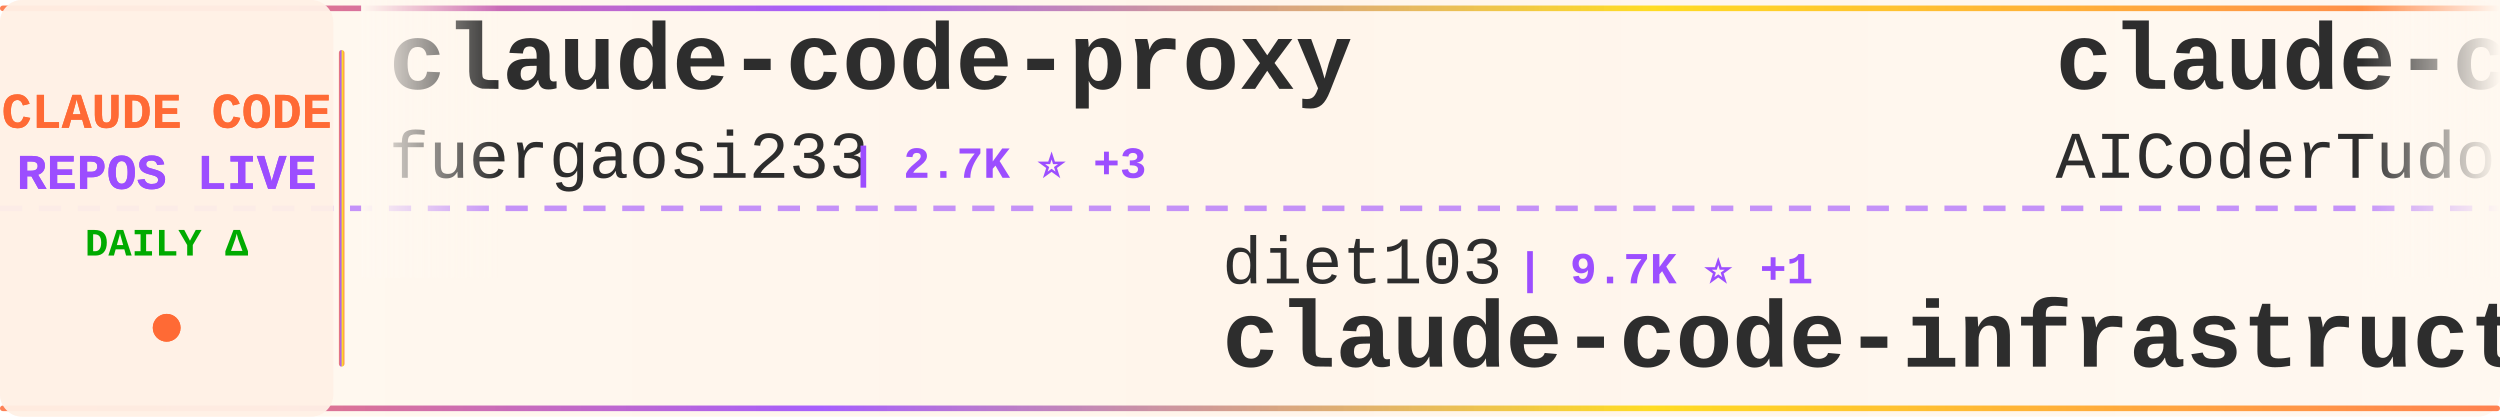
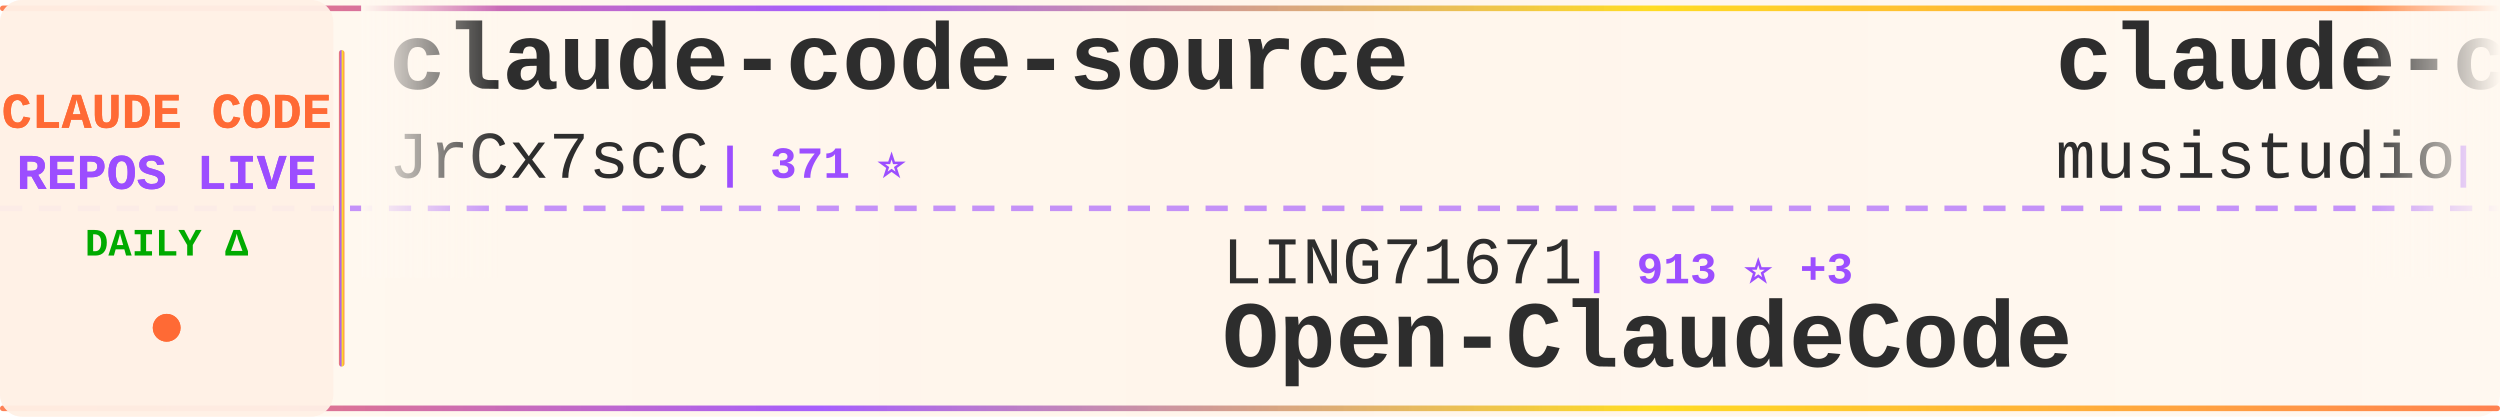
<svg xmlns="http://www.w3.org/2000/svg" width="900" height="150">
  <defs>
    <linearGradient id="tickerBg" x1="0%" y1="0%" x2="100%" y2="0%">
      <stop offset="0%" style="stop-color:#fff8f0;stop-opacity:0.98" />
      <stop offset="50%" style="stop-color:#fff5eb;stop-opacity:1" />
      <stop offset="100%" style="stop-color:#fff8f0;stop-opacity:0.98" />
    </linearGradient>
    <linearGradient id="borderGrad" x1="0%" y1="0%" x2="100%" y2="0%">
      <stop offset="0%" style="stop-color:#FF6B35;stop-opacity:0.85">
        <animate attributeName="stop-opacity" values="0.85;1;0.85" dur="2s" repeatCount="indefinite" />
      </stop>
      <stop offset="33%" style="stop-color:#9C4EFF;stop-opacity:0.9">
        <animate attributeName="stop-opacity" values="0.9;1;0.9" dur="2.2s" repeatCount="indefinite" />
      </stop>
      <stop offset="66%" style="stop-color:#FFD700;stop-opacity:0.85">
        <animate attributeName="stop-opacity" values="0.85;1;0.85" dur="1.8s" repeatCount="indefinite" />
      </stop>
      <stop offset="100%" style="stop-color:#FF6B35;stop-opacity:0.85">
        <animate attributeName="stop-opacity" values="0.85;1;0.85" dur="2s" repeatCount="indefinite" />
      </stop>
    </linearGradient>
    <filter id="textGlow">
      <feGaussianBlur stdDeviation="0.15" result="coloredBlur" />
      <feMerge>
        <feMergeNode in="coloredBlur" />
        <feMergeNode in="SourceGraphic" />
      </feMerge>
    </filter>
    <filter id="metricGlow">
      <feGaussianBlur stdDeviation="0.2" result="coloredBlur" />
      <feMerge>
        <feMergeNode in="coloredBlur" />
        <feMergeNode in="SourceGraphic" />
      </feMerge>
    </filter>
    <linearGradient id="leftFade" x1="0%" y1="0%" x2="100%" y2="0%">
      <stop offset="0%" style="stop-color:#fff8f0;stop-opacity:1" />
      <stop offset="100%" style="stop-color:#fff8f0;stop-opacity:0" />
    </linearGradient>
    <linearGradient id="rightFade" x1="0%" y1="0%" x2="100%" y2="0%">
      <stop offset="0%" style="stop-color:#fff8f0;stop-opacity:0" />
      <stop offset="100%" style="stop-color:#fff8f0;stop-opacity:1" />
    </linearGradient>
  </defs>
  <rect width="900" height="150" fill="url(#tickerBg)" rx="8" />
  <rect x="0" y="2" width="900" height="2" fill="url(#borderGrad)" rx="1" />
  <rect x="0" y="146" width="900" height="2" fill="url(#borderGrad)" rx="1" />
  <line x1="0" y1="75" x2="900" y2="75" stroke="#9C4EFF" stroke-width="2" stroke-dasharray="8 6" opacity="0.6" />
  <rect x="0" y="0" width="120" height="150" fill="#fff0e6" opacity="0.95" rx="8" />
  <text x="60" y="46" font-family="'Courier New', monospace" font-size="18" font-weight="bold" fill="#FF6B35" text-anchor="middle" filter="url(#textGlow)">
    CLAUDE CODE
  </text>
  <text x="60" y="68" font-family="'Courier New', monospace" font-size="18" font-weight="bold" fill="#9C4EFF" text-anchor="middle" filter="url(#textGlow)">
    REPOS LIVE
  </text>
  <text x="60" y="92" font-family="'Courier New', monospace" font-size="14" font-weight="bold" fill="#00aa00" text-anchor="middle">
    DAILY Δ
  </text>
  <circle cx="60" cy="118" r="5" fill="#FF6B35" filter="url(#metricGlow)">
    <animate attributeName="r" values="4;6;4" dur="1.5s" repeatCount="indefinite" />
    <animate attributeName="opacity" values="0.6;1;0.6" dur="1.5s" repeatCount="indefinite" />
  </circle>
  <rect x="122" y="18" width="2" height="114" fill="url(#borderGrad)" rx="1" />
  <clipPath id="tickerClip">
    <rect x="130" y="0" width="770" height="150" />
  </clipPath>
  <g clip-path="url(#tickerClip)">
    <g id="tickerItems">
      <animateTransform attributeName="transform" attributeType="XML" type="translate" from="0 0" to="-3000 0" dur="54s" repeatCount="indefinite" />
      <g transform="translate(0, 0)">
+         <text x="140" y="32" font-family="'Courier New', monospace" font-size="34" font-weight="bold" fill="#2d2d2d">claude-code-source</text>
+         <text x="140" y="64" font-family="'Courier New', monospace" font-size="24" font-weight="normal" fill="#2d2d2d" opacity="1.0">JrCx7scC</text>
+         <text x="258" y="64" font-family="'Courier New', monospace" font-size="16" font-weight="bold" fill="#9C4EFF"> | 371 ⭐</text>
+       </g>
+       <g transform="translate(300, 0)">
+         <text x="140" y="102" font-family="'Courier New', monospace" font-size="24" font-weight="normal" fill="#2d2d2d" opacity="1.0">LING71671</text>
+         <text x="270" y="102" font-family="'Courier New', monospace" font-size="16" font-weight="bold" fill="#9C4EFF"> | 913 ⭐ +3</text>
+         <text x="140" y="132" font-family="'Courier New', monospace" font-size="34" font-weight="bold" fill="#2d2d2d">Open-ClaudeCode</text>
+       </g>
+       <g transform="translate(600, 0)">
+         <text x="140" y="32" font-family="'Courier New', monospace" font-size="34" font-weight="bold" fill="#2d2d2d">claude-code-router</text>
+         <text x="140" y="64" font-family="'Courier New', monospace" font-size="24" font-weight="normal" fill="#2d2d2d" opacity="1.0">musistudio</text>
+         <text x="282" y="64" font-family="'Courier New', monospace" font-size="16" font-weight="bold" fill="#9C4EFF"> | 35.7K ⭐ +38</text>
+       </g>
+       <g transform="translate(900, 0)">
+         <text x="140" y="102" font-family="'Courier New', monospace" font-size="24" font-weight="normal" fill="#2d2d2d" opacity="1.0">anthropics</text>
+         <text x="282" y="102" font-family="'Courier New', monospace" font-size="16" font-weight="bold" fill="#9C4EFF"> | 900 ⭐ +1</text>
+         <text x="140" y="132" font-family="'Courier New', monospace" font-size="34" font-weight="bold" fill="#2d2d2d">claude-code-base-action</text>
+       </g>
+       <g transform="translate(1200, 0)">
        <text x="140" y="32" font-family="'Courier New', monospace" font-size="34" font-weight="bold" fill="#2d2d2d">claude-code-proxy</text>
        <text x="140" y="64" font-family="'Courier New', monospace" font-size="24" font-weight="normal" fill="#2d2d2d" opacity="1.0">fuergaosi233</text>
-         <text x="306" y="64" font-family="'Courier New', monospace" font-size="16" font-weight="bold" fill="#9C4EFF"> | 2.7K ⭐ +3</text>
-       </g>
-       <g transform="translate(300, 0)">
-         <text x="140" y="102" font-family="'Courier New', monospace" font-size="24" font-weight="normal" fill="#2d2d2d" opacity="1.0">diet103</text>
-         <text x="246" y="102" font-family="'Courier New', monospace" font-size="16" font-weight="bold" fill="#9C4EFF"> | 9.7K ⭐ +1</text>
-         <text x="140" y="132" font-family="'Courier New', monospace" font-size="34" font-weight="bold" fill="#2d2d2d">claude-code-infrastructu...</text>
-       </g>
-       <g transform="translate(600, 0)">
-         <text x="140" y="32" font-family="'Courier New', monospace" font-size="34" font-weight="bold" fill="#2d2d2d">claude-code-tudou</text>
-         <text x="140" y="64" font-family="'Courier New', monospace" font-size="24" font-weight="normal" fill="#2d2d2d" opacity="1.0">AICoderTudou</text>
-         <text x="306" y="64" font-family="'Courier New', monospace" font-size="16" font-weight="bold" fill="#9C4EFF"> | 498 ⭐</text>
-       </g>
-       <g transform="translate(900, 0)">
-         <text x="140" y="102" font-family="'Courier New', monospace" font-size="24" font-weight="normal" fill="#2d2d2d" opacity="1.0">Windy3f3f3f3f</text>
-         <text x="318" y="102" font-family="'Courier New', monospace" font-size="16" font-weight="bold" fill="#9C4EFF"> | 2.2K ⭐ +15</text>
-         <text x="140" y="132" font-family="'Courier New', monospace" font-size="34" font-weight="bold" fill="#2d2d2d">claude-code-from-scratch</text>
-       </g>
-       <g transform="translate(1200, 0)">
-         <text x="140" y="32" font-family="'Courier New', monospace" font-size="34" font-weight="bold" fill="#2d2d2d">Claude-Code-Usage-Monito...</text>
-         <text x="140" y="64" font-family="'Courier New', monospace" font-size="24" font-weight="normal" fill="#2d2d2d" opacity="1.0">Maciek-roboblog</text>
-         <text x="342" y="64" font-family="'Courier New', monospace" font-size="16" font-weight="bold" fill="#9C4EFF"> | 8.4K ⭐ +21</text>
+         <text x="306" y="64" font-family="'Courier New', monospace" font-size="16" font-weight="bold" fill="#9C4EFF"> | 2.7K ⭐ +4</text>
      </g>
      <g transform="translate(1500, 0)">
-         <text x="140" y="102" font-family="'Courier New', monospace" font-size="24" font-weight="normal" fill="#2d2d2d" opacity="1.0">anthropics</text>
-         <text x="282" y="102" font-family="'Courier New', monospace" font-size="16" font-weight="bold" fill="#9C4EFF"> | 8.3K ⭐ +11</text>
-         <text x="140" y="132" font-family="'Courier New', monospace" font-size="34" font-weight="bold" fill="#2d2d2d">claude-code-action</text>
+         <text x="140" y="102" font-family="'Courier New', monospace" font-size="24" font-weight="normal" fill="#2d2d2d" opacity="1.0">SeemSeam</text>
+         <text x="258" y="102" font-family="'Courier New', monospace" font-size="16" font-weight="bold" fill="#9C4EFF"> | 3.2K ⭐ +8</text>
+         <text x="140" y="132" font-family="'Courier New', monospace" font-size="34" font-weight="bold" fill="#2d2d2d">claude_codex_bridge</text>
      </g>
      <g transform="translate(1800, 0)">
-         <text x="140" y="32" font-family="'Courier New', monospace" font-size="34" font-weight="bold" fill="#2d2d2d">CLIProxyAPI</text>
-         <text x="140" y="64" font-family="'Courier New', monospace" font-size="24" font-weight="normal" fill="#2d2d2d" opacity="1.0">router-for-me</text>
-         <text x="318" y="64" font-family="'Courier New', monospace" font-size="16" font-weight="bold" fill="#9C4EFF"> | 39.5K ⭐ +82</text>
+         <text x="140" y="32" font-family="'Courier New', monospace" font-size="34" font-weight="bold" fill="#2d2d2d">claude-howto</text>
+         <text x="140" y="64" font-family="'Courier New', monospace" font-size="24" font-weight="normal" fill="#2d2d2d" opacity="1.0">luongnv89</text>
+         <text x="270" y="64" font-family="'Courier New', monospace" font-size="16" font-weight="bold" fill="#9C4EFF"> | 39.4K ⭐ +58</text>
      </g>
      <g transform="translate(2100, 0)">
-         <text x="140" y="102" font-family="'Courier New', monospace" font-size="24" font-weight="normal" fill="#2d2d2d" opacity="1.0">feiskyer</text>
-         <text x="258" y="102" font-family="'Courier New', monospace" font-size="16" font-weight="bold" fill="#9C4EFF"> | 1.6K ⭐ +5</text>
-         <text x="140" y="132" font-family="'Courier New', monospace" font-size="34" font-weight="bold" fill="#2d2d2d">claude-code-settings</text>
+         <text x="140" y="102" font-family="'Courier New', monospace" font-size="24" font-weight="normal" fill="#2d2d2d" opacity="1.0">lintsinghua</text>
+         <text x="294" y="102" font-family="'Courier New', monospace" font-size="16" font-weight="bold" fill="#9C4EFF"> | 3.9K ⭐ +4</text>
+         <text x="140" y="132" font-family="'Courier New', monospace" font-size="34" font-weight="bold" fill="#2d2d2d">claude-code-book</text>
      </g>
      <g transform="translate(2400, 0)">
-         <text x="140" y="32" font-family="'Courier New', monospace" font-size="34" font-weight="bold" fill="#2d2d2d">claude-code-ultimate-gui...</text>
-         <text x="140" y="64" font-family="'Courier New', monospace" font-size="24" font-weight="normal" fill="#2d2d2d" opacity="1.0">FlorianBruniaux</text>
-         <text x="342" y="64" font-family="'Courier New', monospace" font-size="16" font-weight="bold" fill="#9C4EFF"> | 5.4K ⭐ +15</text>
+         <text x="140" y="32" font-family="'Courier New', monospace" font-size="34" font-weight="bold" fill="#2d2d2d">claude-code-workflows</text>
+         <text x="140" y="64" font-family="'Courier New', monospace" font-size="24" font-weight="normal" fill="#2d2d2d" opacity="1.0">OneRedOak</text>
+         <text x="270" y="64" font-family="'Courier New', monospace" font-size="16" font-weight="bold" fill="#9C4EFF"> | 3.9K ⭐ +1</text>
      </g>
      <g transform="translate(2700, 0)">
-         <text x="140" y="102" font-family="'Courier New', monospace" font-size="24" font-weight="normal" fill="#2d2d2d" opacity="1.0">RichardAtCT</text>
-         <text x="294" y="102" font-family="'Courier New', monospace" font-size="16" font-weight="bold" fill="#9C4EFF"> | 2.7K ⭐ +1</text>
-         <text x="140" y="132" font-family="'Courier New', monospace" font-size="34" font-weight="bold" fill="#2d2d2d">claude-code-telegram</text>
+         <text x="140" y="102" font-family="'Courier New', monospace" font-size="24" font-weight="normal" fill="#2d2d2d" opacity="1.0">pedrohcgs</text>
+         <text x="270" y="102" font-family="'Courier New', monospace" font-size="16" font-weight="bold" fill="#9C4EFF"> | 1.4K ⭐ +8</text>
+         <text x="140" y="132" font-family="'Courier New', monospace" font-size="34" font-weight="bold" fill="#2d2d2d">claude-code-my-workflow</text>
      </g>
      <g transform="translate(3000, 0)">
-         <text x="140" y="32" font-family="'Courier New', monospace" font-size="34" font-weight="bold" fill="#2d2d2d">claude-code-proxy</text>
-         <text x="140" y="64" font-family="'Courier New', monospace" font-size="24" font-weight="normal" fill="#2d2d2d" opacity="1.0">fuergaosi233</text>
-         <text x="306" y="64" font-family="'Courier New', monospace" font-size="16" font-weight="bold" fill="#9C4EFF"> | 2.7K ⭐ +3</text>
+         <text x="140" y="32" font-family="'Courier New', monospace" font-size="34" font-weight="bold" fill="#2d2d2d">claude-code-source</text>
+         <text x="140" y="64" font-family="'Courier New', monospace" font-size="24" font-weight="normal" fill="#2d2d2d" opacity="1.0">JrCx7scC</text>
+         <text x="258" y="64" font-family="'Courier New', monospace" font-size="16" font-weight="bold" fill="#9C4EFF"> | 371 ⭐</text>
      </g>
      <g transform="translate(3300, 0)">
-         <text x="140" y="102" font-family="'Courier New', monospace" font-size="24" font-weight="normal" fill="#2d2d2d" opacity="1.0">diet103</text>
-         <text x="246" y="102" font-family="'Courier New', monospace" font-size="16" font-weight="bold" fill="#9C4EFF"> | 9.7K ⭐ +1</text>
-         <text x="140" y="132" font-family="'Courier New', monospace" font-size="34" font-weight="bold" fill="#2d2d2d">claude-code-infrastructu...</text>
+         <text x="140" y="102" font-family="'Courier New', monospace" font-size="24" font-weight="normal" fill="#2d2d2d" opacity="1.0">LING71671</text>
+         <text x="270" y="102" font-family="'Courier New', monospace" font-size="16" font-weight="bold" fill="#9C4EFF"> | 913 ⭐ +3</text>
+         <text x="140" y="132" font-family="'Courier New', monospace" font-size="34" font-weight="bold" fill="#2d2d2d">Open-ClaudeCode</text>
      </g>
      <g transform="translate(3600, 0)">
-         <text x="140" y="32" font-family="'Courier New', monospace" font-size="34" font-weight="bold" fill="#2d2d2d">claude-code-tudou</text>
-         <text x="140" y="64" font-family="'Courier New', monospace" font-size="24" font-weight="normal" fill="#2d2d2d" opacity="1.0">AICoderTudou</text>
-         <text x="306" y="64" font-family="'Courier New', monospace" font-size="16" font-weight="bold" fill="#9C4EFF"> | 498 ⭐</text>
+         <text x="140" y="32" font-family="'Courier New', monospace" font-size="34" font-weight="bold" fill="#2d2d2d">claude-code-router</text>
+         <text x="140" y="64" font-family="'Courier New', monospace" font-size="24" font-weight="normal" fill="#2d2d2d" opacity="1.0">musistudio</text>
+         <text x="282" y="64" font-family="'Courier New', monospace" font-size="16" font-weight="bold" fill="#9C4EFF"> | 35.7K ⭐ +38</text>
      </g>
      <g transform="translate(3900, 0)">
-         <text x="140" y="102" font-family="'Courier New', monospace" font-size="24" font-weight="normal" fill="#2d2d2d" opacity="1.0">Windy3f3f3f3f</text>
-         <text x="318" y="102" font-family="'Courier New', monospace" font-size="16" font-weight="bold" fill="#9C4EFF"> | 2.2K ⭐ +15</text>
-         <text x="140" y="132" font-family="'Courier New', monospace" font-size="34" font-weight="bold" fill="#2d2d2d">claude-code-from-scratch</text>
+         <text x="140" y="102" font-family="'Courier New', monospace" font-size="24" font-weight="normal" fill="#2d2d2d" opacity="1.0">anthropics</text>
+         <text x="282" y="102" font-family="'Courier New', monospace" font-size="16" font-weight="bold" fill="#9C4EFF"> | 900 ⭐ +1</text>
+         <text x="140" y="132" font-family="'Courier New', monospace" font-size="34" font-weight="bold" fill="#2d2d2d">claude-code-base-action</text>
      </g>
    </g>
  </g>
  <rect x="130" y="0" width="50" height="100" fill="url(#leftFade)" />
  <rect x="850" y="0" width="50" height="100" fill="url(#rightFade)" />
</svg>
